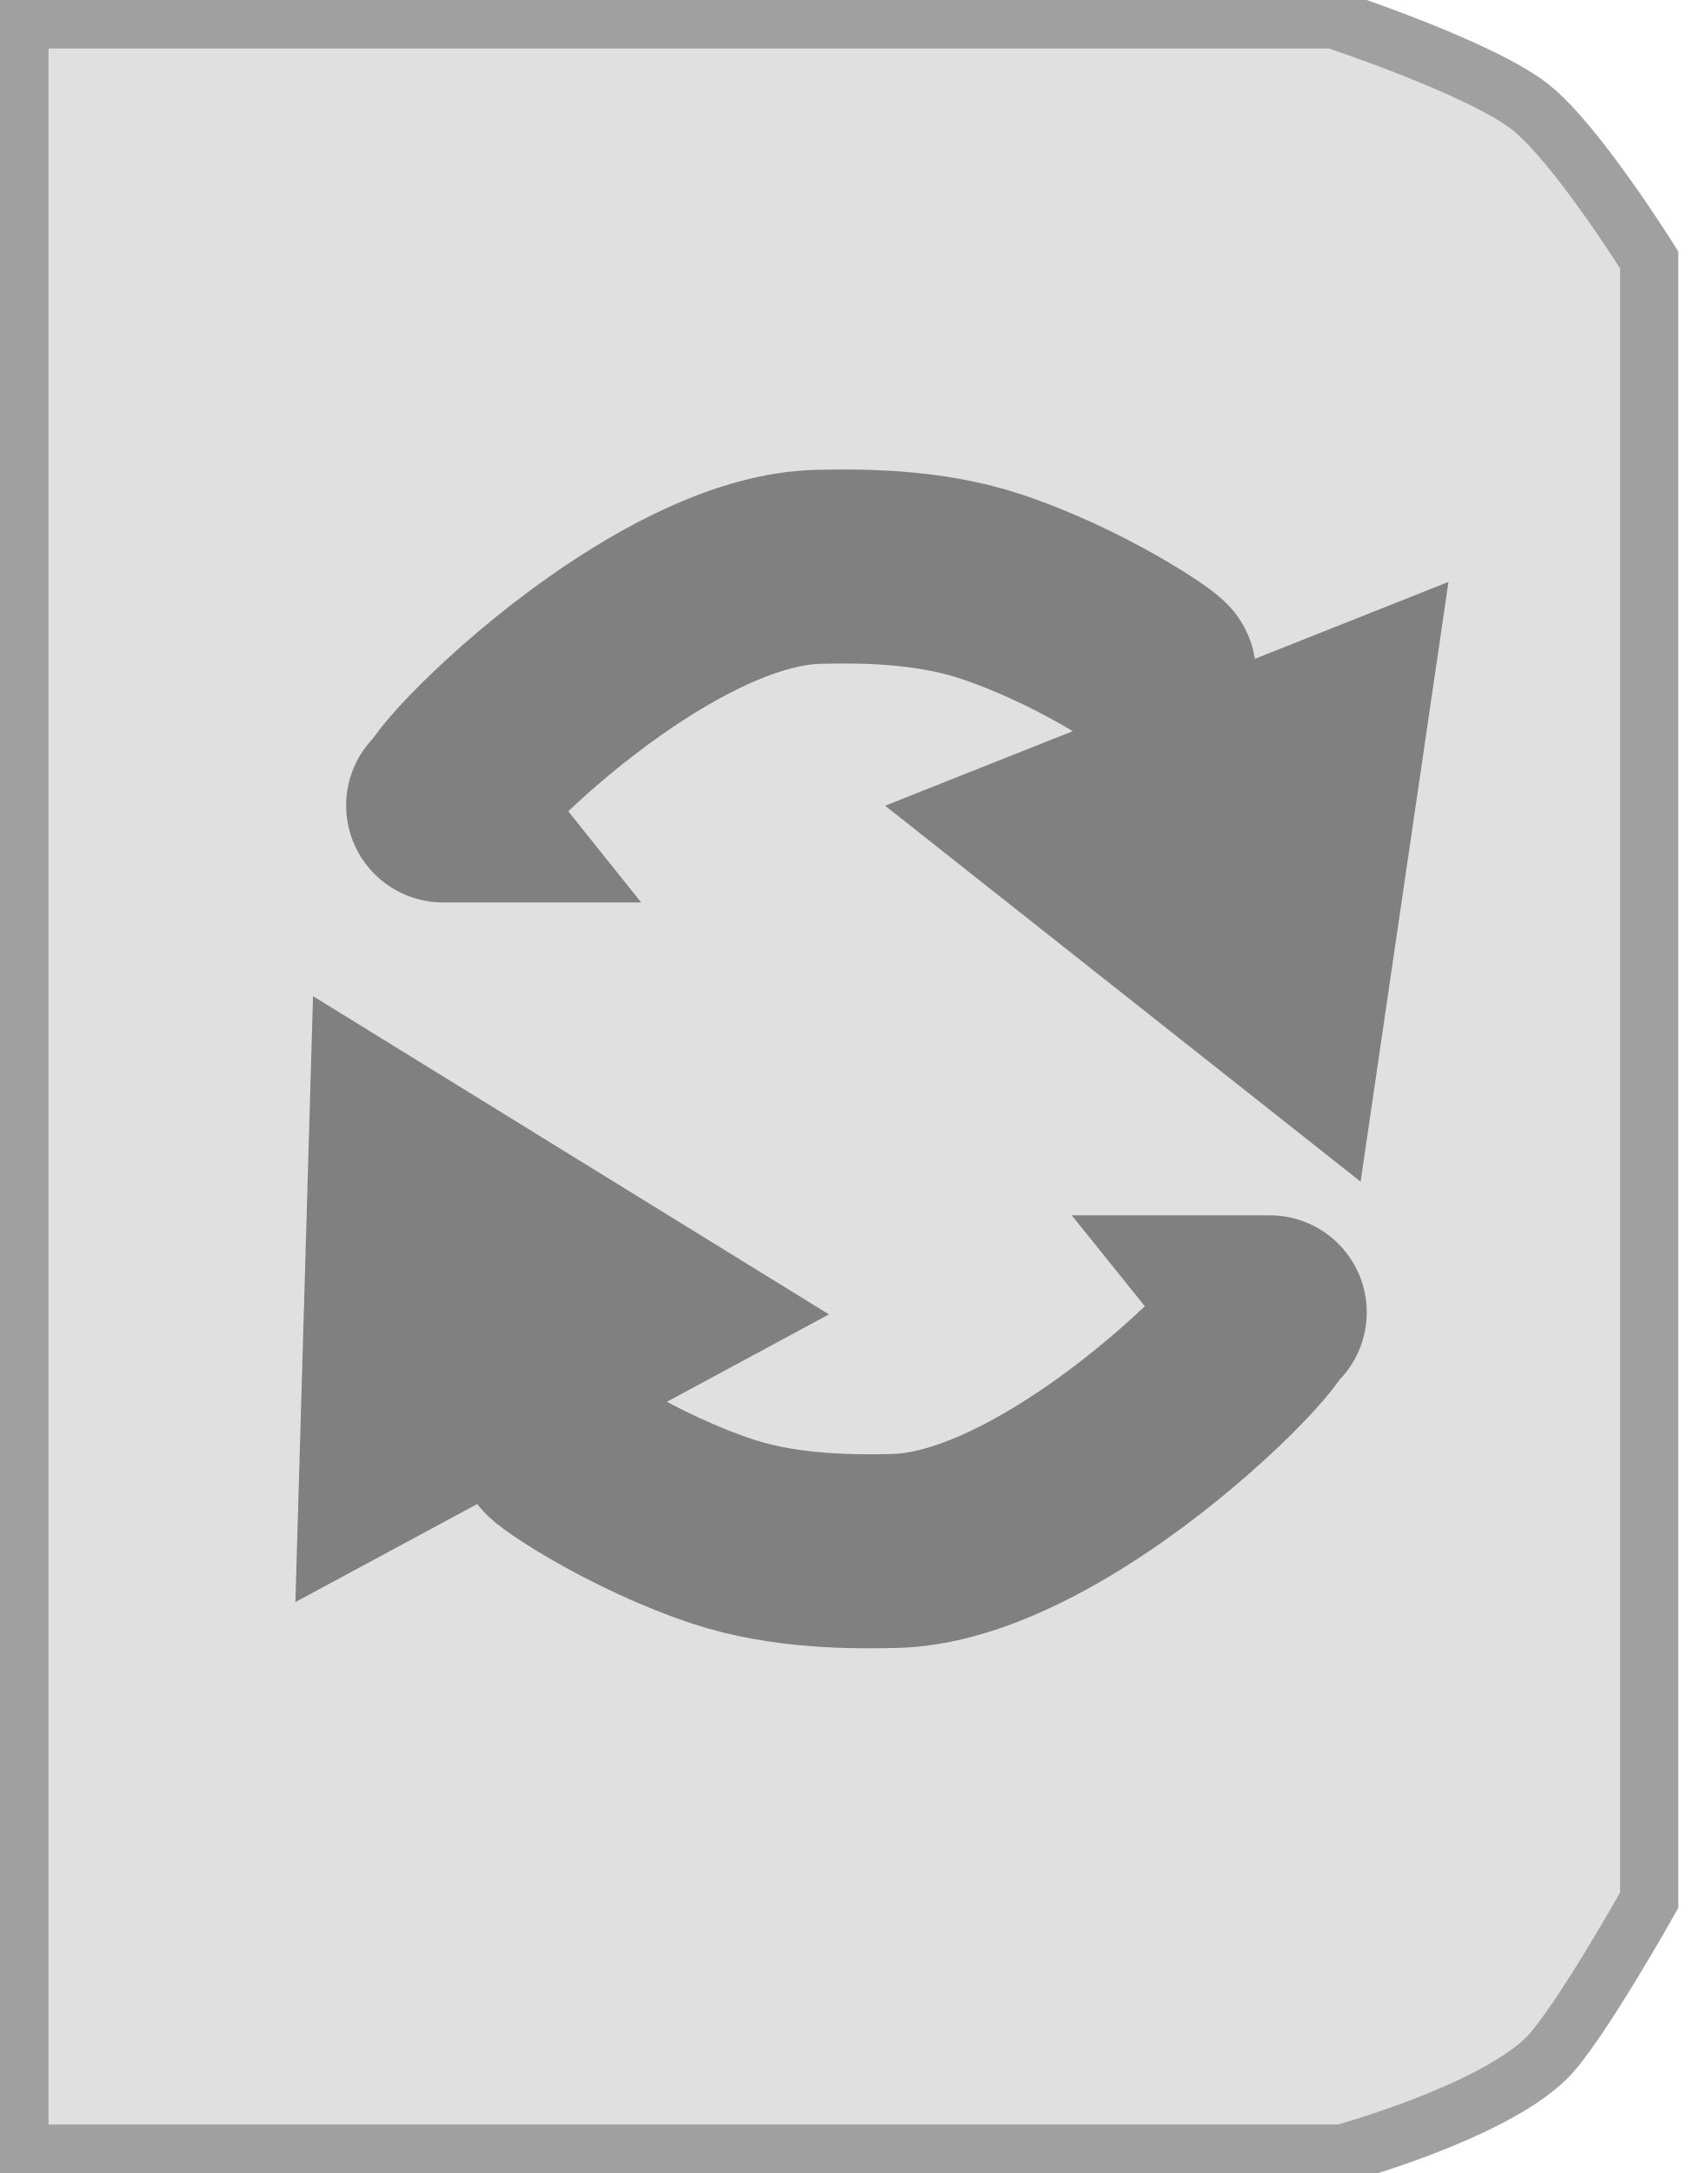
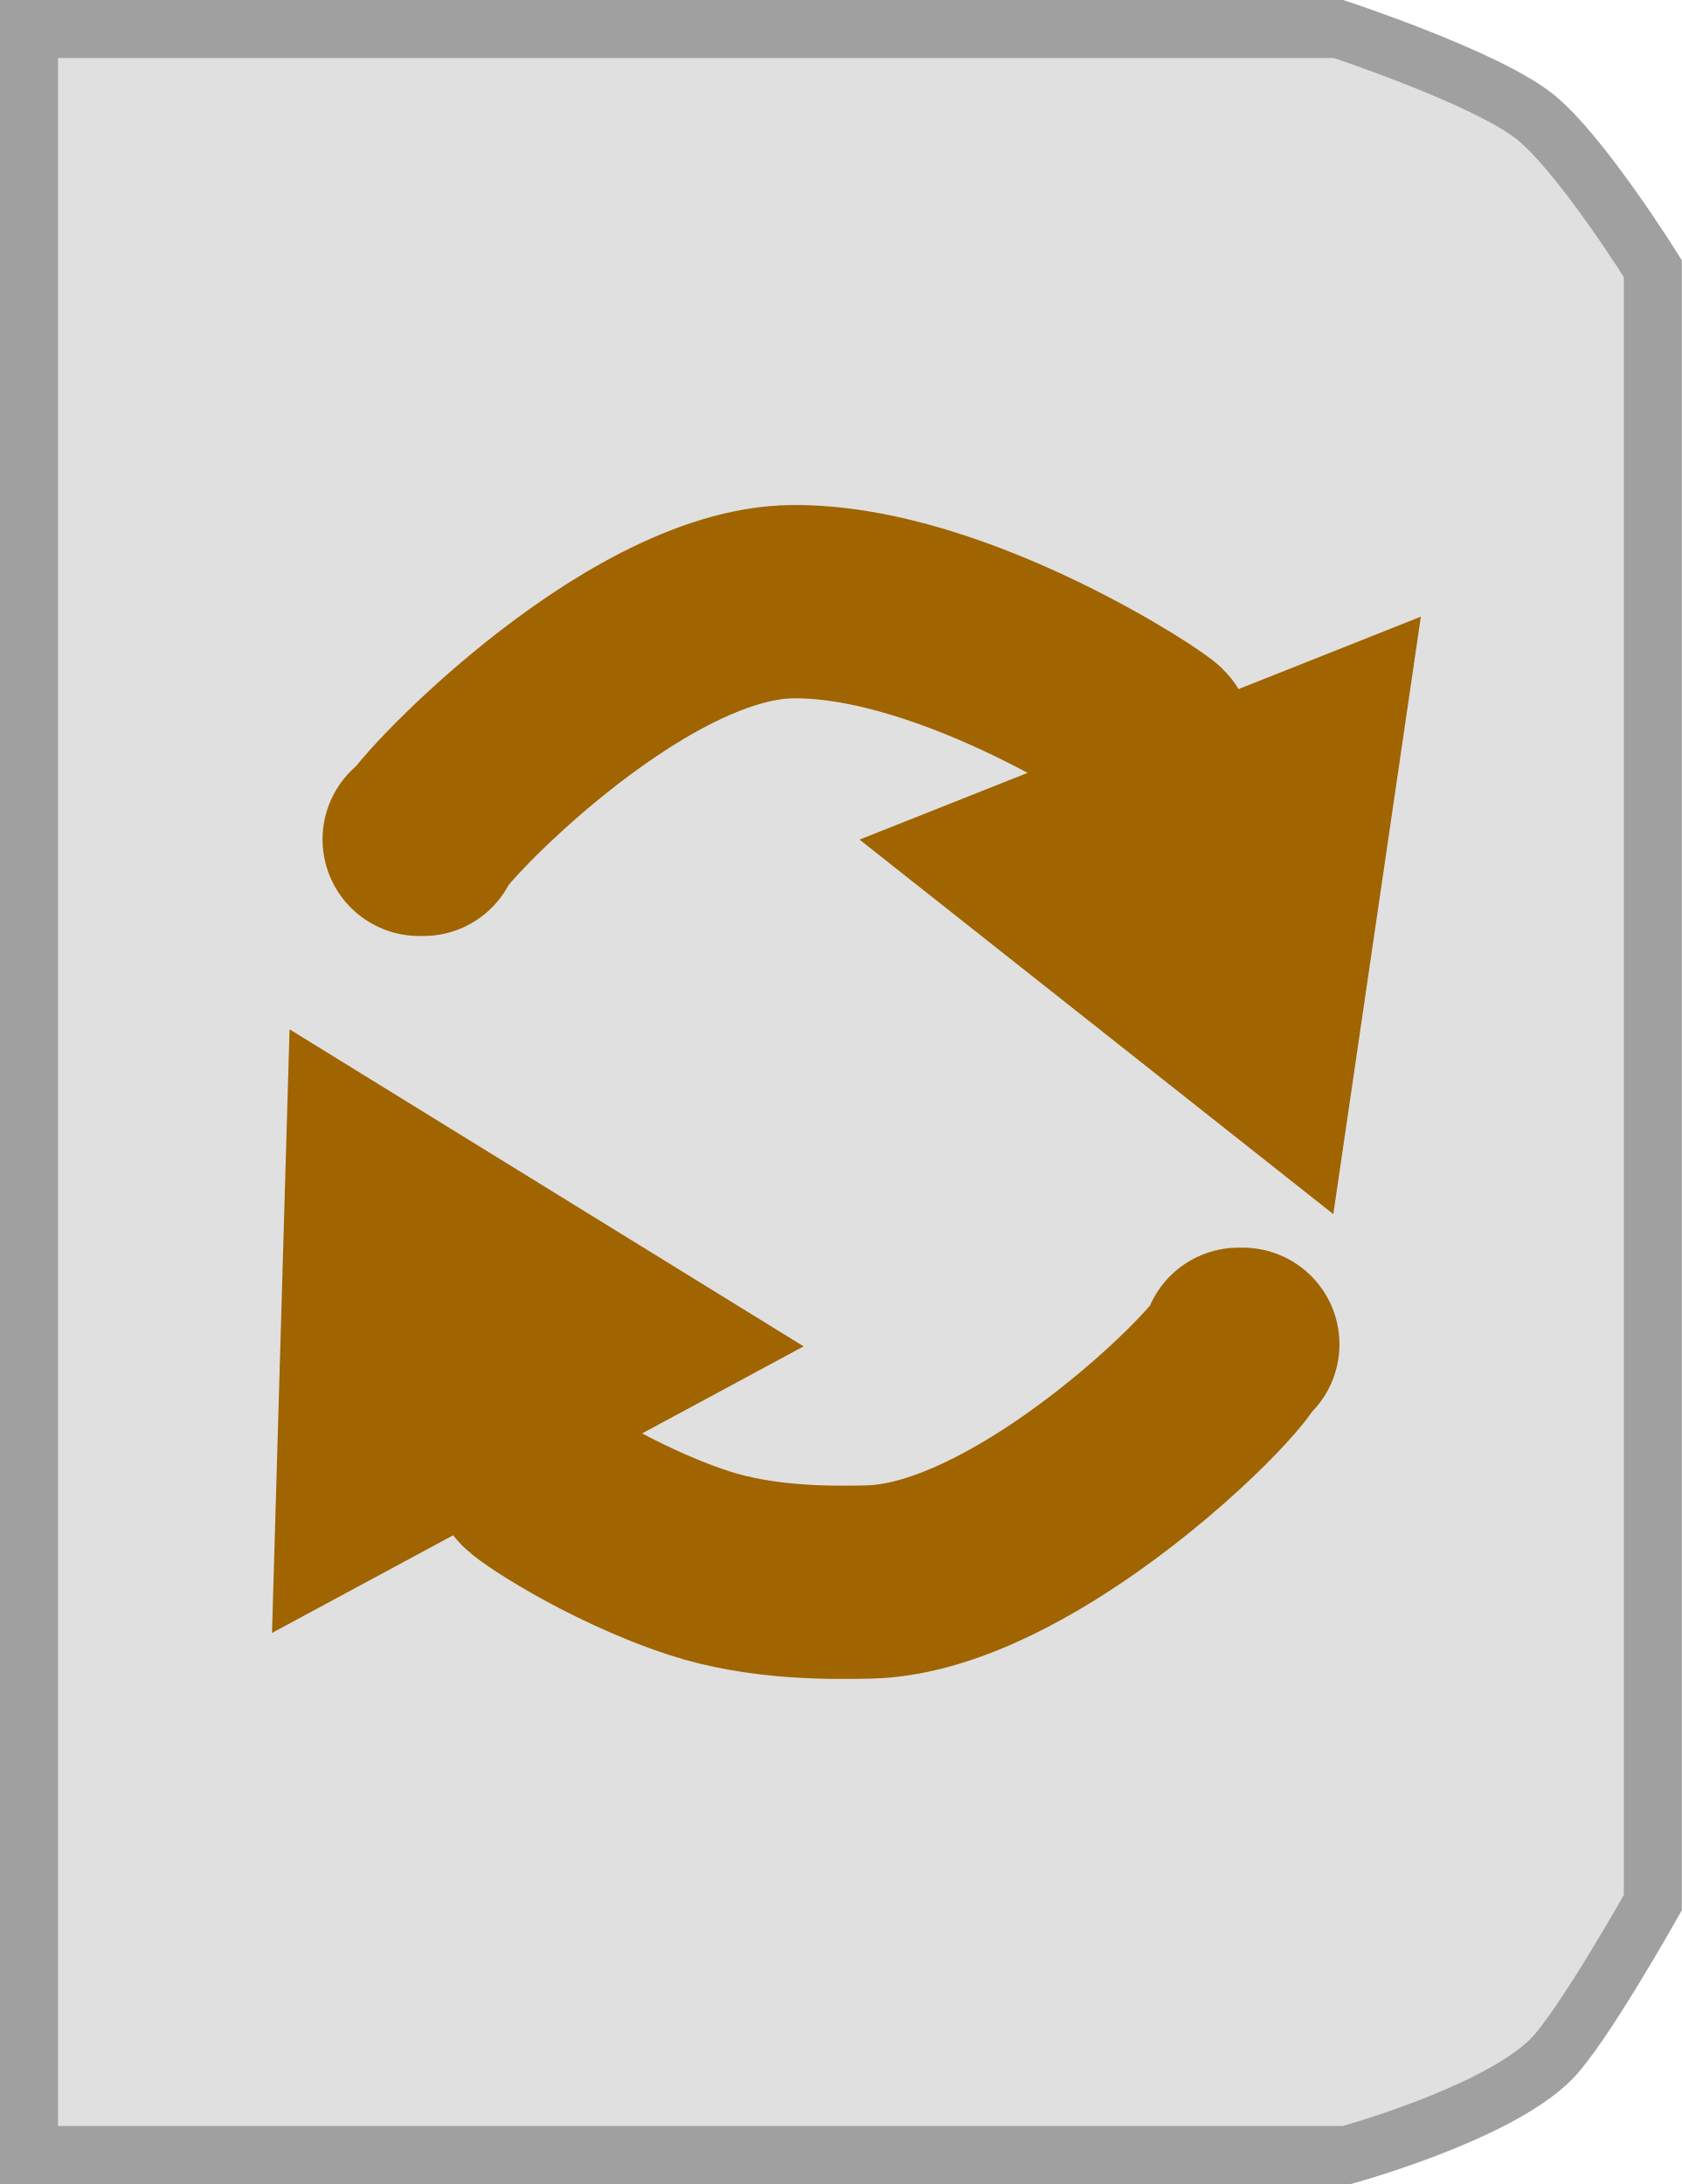
- <svg xmlns="http://www.w3.org/2000/svg" id="svg2" width="44" height="56" version="1.0">
-   <defs id="defs5">
-     </defs>
-   <path style="fill:#e0e0e0;stroke:#a0a0a0;stroke-width:1.5;stroke-opacity:1;fill-opacity:1;stroke-dasharray:none" d="M 0.5,0.5 L 34.369,0.5 C 34.369,0.5 38.114,1.732 39.42,2.745 C 40.607,3.666 42.5,6.698 42.5,6.698 L 42.5,48.973 C 42.5,48.973 40.665,52.237 39.859,53.035 C 38.435,54.446 34.588,55.5 34.588,55.5 L 0.5,55.5 L 0.5,0.5 z" id="path2384" />
-   <path style="opacity:1;fill:#808080;fill-opacity:1;stroke:#808080;stroke-width:3;stroke-opacity:1" id="path2386" d="M 27.561,16.471 L 26.05,26.786 L 17.872,20.32 L 27.561,16.471 z" transform="translate(7.905882,0.8784313)" />
-   <path style="opacity:1;fill:#808080;fill-opacity:1;stroke:#808080;stroke-width:3;stroke-opacity:1" id="path2388" d="M 27.561,16.471 L 26.05,26.786 L 17.872,20.32 L 27.561,16.471 z" transform="matrix(-0.9848078,-0.1736482,-0.1736482,0.9848078,39.49299,16.87779)" />
-   <path style="fill:none;stroke:#808080;stroke-width:5;stroke-linecap:round;stroke-opacity:1;fill-opacity:1" d="M 14.275,37.224 C 14.275,37.325 16.345,38.72 18.648,39.476 C 20.254,40.003 22.03,39.994 23.059,39.969 C 24.811,39.926 26.821,38.887 28.545,37.674 C 30.919,36.003 32.749,34.003 32.612,33.82 L 32.612,33.82 L 32.722,33.82" id="path2390" />
-   <path style="fill:none;stroke:#808080;stroke-width:5;stroke-linecap:round;stroke-opacity:1;fill-opacity:1" d="M 29.867,17.354 C 29.867,17.252 27.797,15.857 25.493,15.101 C 23.887,14.574 22.111,14.583 21.082,14.608 C 19.331,14.651 17.32,15.69 15.596,16.903 C 13.222,18.574 11.392,20.574 11.529,20.757 L 11.529,20.757 L 11.42,20.757" id="path3162" />
+ <svg xmlns="http://www.w3.org/2000/svg" version="1.0" width="43.5" height="56.5" id="svg2">
+   <defs id="defs5" />
+   <path d="M 0.75,0.75 L 34.619,0.75 C 34.619,0.75 38.364,1.982 39.67,2.995 C 40.857,3.916 42.75,6.948 42.75,6.948 L 42.75,49.223 C 42.75,49.223 40.915,52.487 40.109,53.285 C 38.685,54.696 34.838,55.75 34.838,55.75 L 0.75,55.75 L 0.75,0.75 z" id="path2384" style="fill:#e0e0e0;fill-opacity:1;stroke:#a0a0a0;stroke-width:1.5;stroke-dasharray:none;stroke-opacity:1" />
+   <g transform="translate(-0.8271329,0.7070503)" id="g3163">
+     <path d="M 27.561,16.471 L 26.05,26.786 L 17.872,20.32 L 27.561,16.471 z" transform="translate(8.155882,1.128431)" id="path2386" style="opacity:1;fill:#a06400;fill-opacity:1;stroke:#a06400;stroke-width:3;stroke-opacity:1" />
+     <path d="M 27.561,16.471 L 26.05,26.786 L 17.872,20.32 L 27.561,16.471 z" transform="matrix(-0.9848078,-0.1736482,-0.1736482,0.9848078,39.74299,17.12779)" id="path2388" style="opacity:1;fill:#a06400;fill-opacity:1;stroke:#a06400;stroke-width:3;stroke-opacity:1" />
+     <path d="M 14.525,37.474 C 14.525,37.575 16.595,38.97 18.898,39.726 C 20.504,40.253 22.28,40.244 23.309,40.219 C 25.061,40.176 27.071,39.137 28.795,37.924 C 31.169,36.253 32.999,34.253 32.862,34.07 L 32.862,34.07 L 32.972,34.07" id="path2390" style="fill:none;fill-opacity:1;stroke:#a06400;stroke-width:5;stroke-linecap:round;stroke-linejoin:round;stroke-opacity:1" />
+     <path d="M 30.717,18.404 C 30.717,18.302 25.525,14.824 21.332,14.858 C 17.14,14.892 11.631,20.824 11.779,21.007 C 11.779,21.007 11.779,21.007 11.779,21.007 C 11.743,21.007 11.706,21.007 11.67,21.007" id="path3162" style="fill:none;fill-opacity:1;stroke:#a06400;stroke-width:5;stroke-linecap:round;stroke-linejoin:round;stroke-opacity:1" />
+   </g>
</svg>
